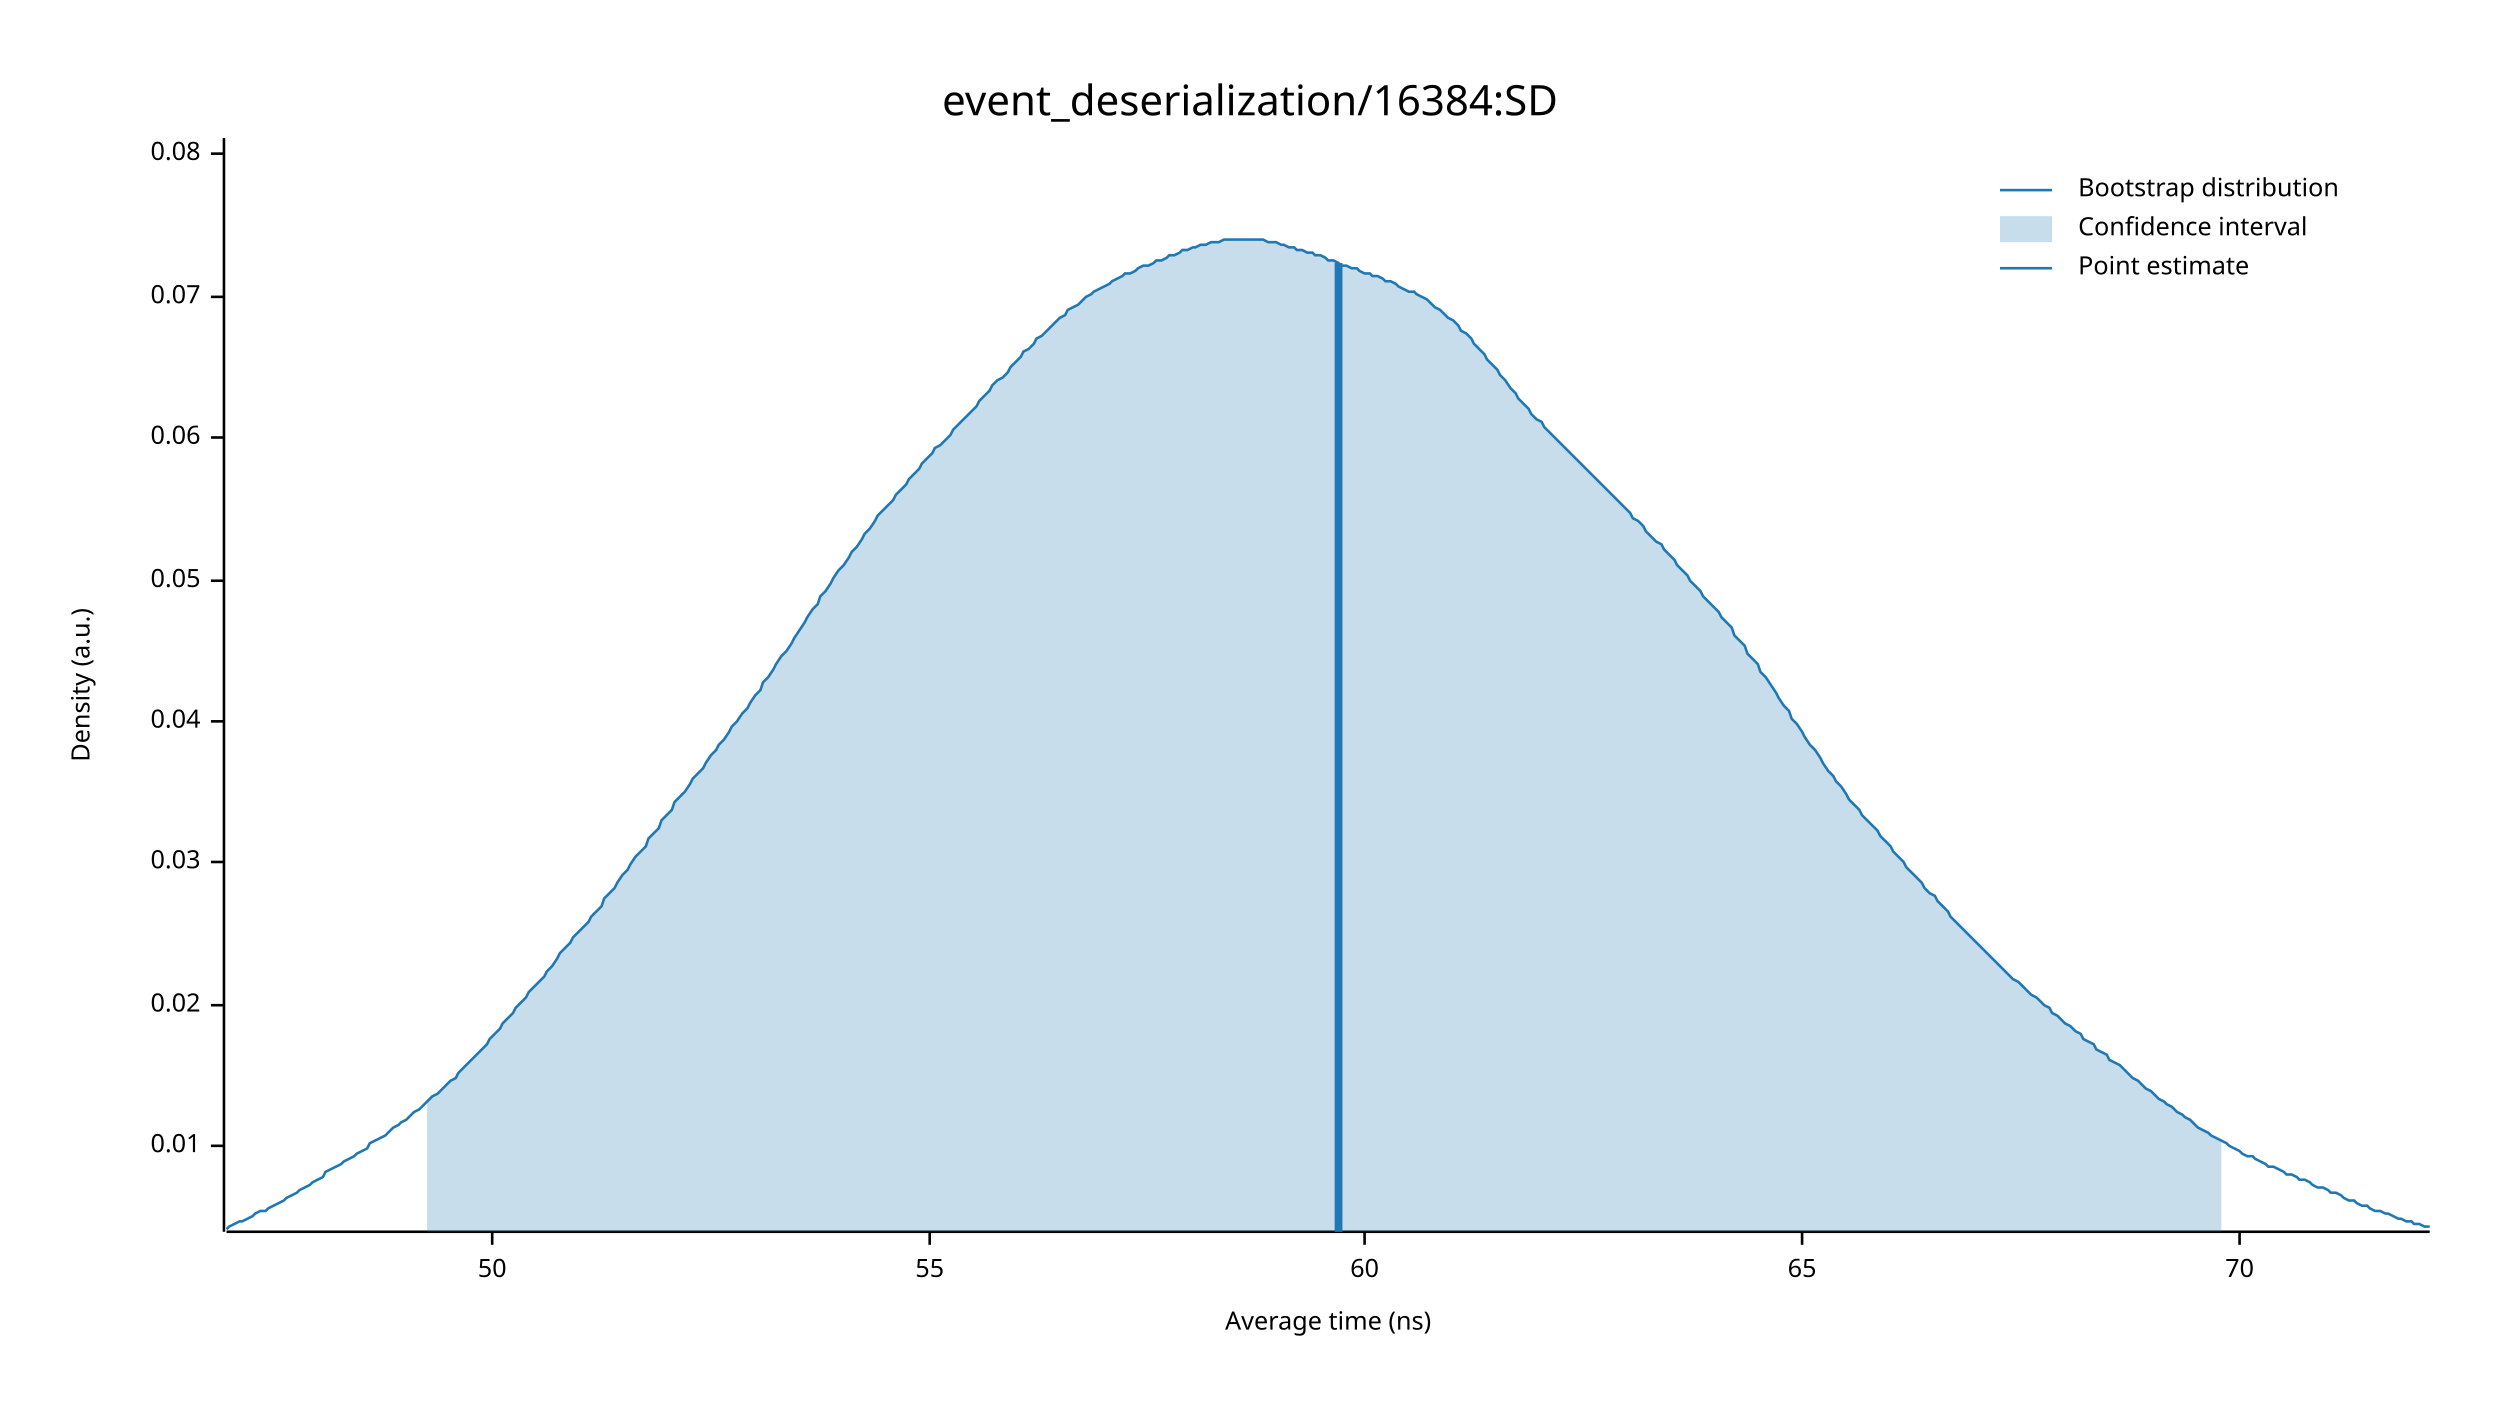
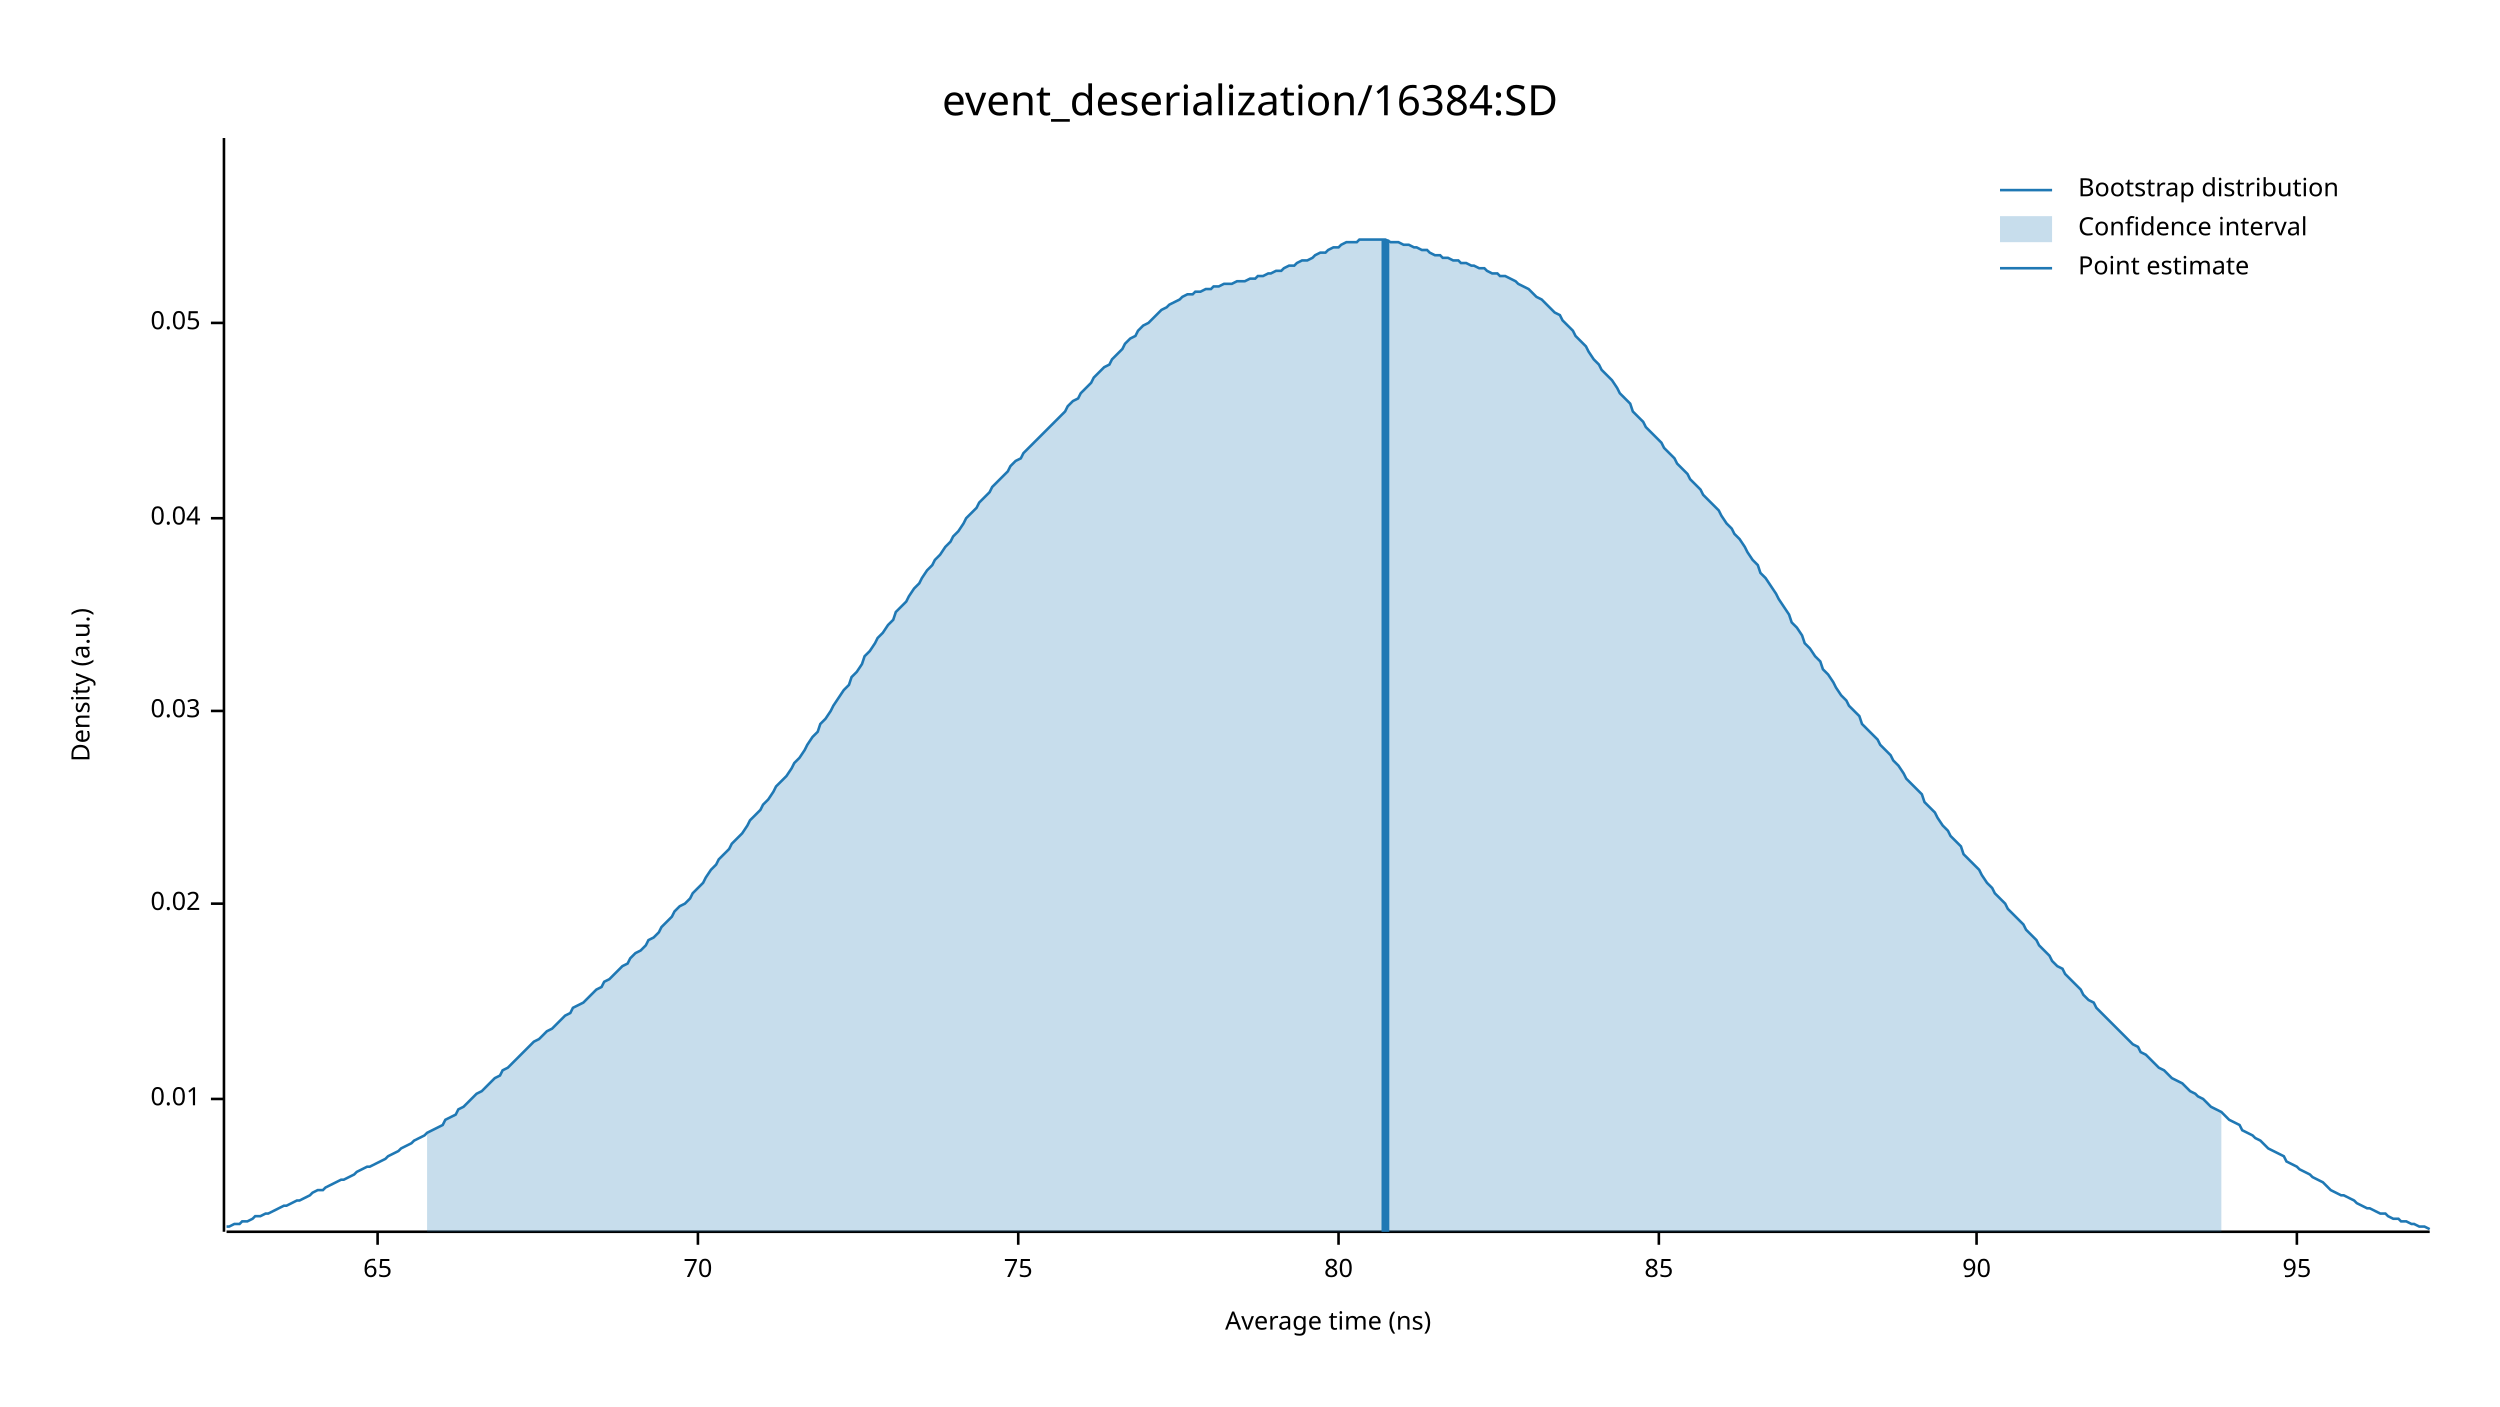
<svg xmlns="http://www.w3.org/2000/svg" width="960" height="540" viewBox="0 0 960 540">
  <text x="480" y="32" dy="0.76em" text-anchor="middle" font-family="sans-serif" font-size="16.129" opacity="1" fill="#000000">
event_deserialization/16384:SD
</text>
  <text x="27" y="263" dy="0.76em" text-anchor="middle" font-family="sans-serif" font-size="9.677" opacity="1" fill="#000000" transform="rotate(270, 27, 263)">
Density (a.u.)
</text>
  <text x="510" y="513" dy="-0.5ex" text-anchor="middle" font-family="sans-serif" font-size="9.677" opacity="1" fill="#000000">
Average time (ns)
</text>
  <polyline fill="none" opacity="1" stroke="#000000" stroke-width="1" points="86,53 86,473 " />
-   <text x="77" y="440" dy="0.5ex" text-anchor="end" font-family="sans-serif" font-size="9.677" opacity="1" fill="#000000">
+   <text x="77" y="422" dy="0.5ex" text-anchor="end" font-family="sans-serif" font-size="9.677" opacity="1" fill="#000000">
0.01
</text>
-   <polyline fill="none" opacity="1" stroke="#000000" stroke-width="1" points="81,440 86,440 " />
-   <text x="77" y="386" dy="0.5ex" text-anchor="end" font-family="sans-serif" font-size="9.677" opacity="1" fill="#000000">
+   <polyline fill="none" opacity="1" stroke="#000000" stroke-width="1" points="81,422 86,422 " />
+   <text x="77" y="347" dy="0.5ex" text-anchor="end" font-family="sans-serif" font-size="9.677" opacity="1" fill="#000000">
0.02
</text>
-   <polyline fill="none" opacity="1" stroke="#000000" stroke-width="1" points="81,386 86,386 " />
-   <text x="77" y="331" dy="0.5ex" text-anchor="end" font-family="sans-serif" font-size="9.677" opacity="1" fill="#000000">
+   <polyline fill="none" opacity="1" stroke="#000000" stroke-width="1" points="81,347 86,347 " />
+   <text x="77" y="273" dy="0.5ex" text-anchor="end" font-family="sans-serif" font-size="9.677" opacity="1" fill="#000000">
0.03
</text>
-   <polyline fill="none" opacity="1" stroke="#000000" stroke-width="1" points="81,331 86,331 " />
-   <text x="77" y="277" dy="0.5ex" text-anchor="end" font-family="sans-serif" font-size="9.677" opacity="1" fill="#000000">
+   <polyline fill="none" opacity="1" stroke="#000000" stroke-width="1" points="81,273 86,273 " />
+   <text x="77" y="199" dy="0.5ex" text-anchor="end" font-family="sans-serif" font-size="9.677" opacity="1" fill="#000000">
0.04
</text>
-   <polyline fill="none" opacity="1" stroke="#000000" stroke-width="1" points="81,277 86,277 " />
-   <text x="77" y="223" dy="0.5ex" text-anchor="end" font-family="sans-serif" font-size="9.677" opacity="1" fill="#000000">
+   <polyline fill="none" opacity="1" stroke="#000000" stroke-width="1" points="81,199 86,199 " />
+   <text x="77" y="124" dy="0.5ex" text-anchor="end" font-family="sans-serif" font-size="9.677" opacity="1" fill="#000000">
0.05
</text>
-   <polyline fill="none" opacity="1" stroke="#000000" stroke-width="1" points="81,223 86,223 " />
-   <text x="77" y="168" dy="0.5ex" text-anchor="end" font-family="sans-serif" font-size="9.677" opacity="1" fill="#000000">
- 0.06
- </text>
-   <polyline fill="none" opacity="1" stroke="#000000" stroke-width="1" points="81,168 86,168 " />
-   <text x="77" y="114" dy="0.5ex" text-anchor="end" font-family="sans-serif" font-size="9.677" opacity="1" fill="#000000">
- 0.07
- </text>
-   <polyline fill="none" opacity="1" stroke="#000000" stroke-width="1" points="81,114 86,114 " />
-   <text x="77" y="59" dy="0.5ex" text-anchor="end" font-family="sans-serif" font-size="9.677" opacity="1" fill="#000000">
- 0.08
- </text>
-   <polyline fill="none" opacity="1" stroke="#000000" stroke-width="1" points="81,59 86,59 " />
+   <polyline fill="none" opacity="1" stroke="#000000" stroke-width="1" points="81,124 86,124 " />
  <polyline fill="none" opacity="1" stroke="#000000" stroke-width="1" points="87,473 933,473 " />
-   <text x="189" y="483" dy="0.76em" text-anchor="middle" font-family="sans-serif" font-size="9.677" opacity="1" fill="#000000">
- 50
- </text>
-   <polyline fill="none" opacity="1" stroke="#000000" stroke-width="1" points="189,473 189,478 " />
-   <text x="357" y="483" dy="0.76em" text-anchor="middle" font-family="sans-serif" font-size="9.677" opacity="1" fill="#000000">
- 55
- </text>
-   <polyline fill="none" opacity="1" stroke="#000000" stroke-width="1" points="357,473 357,478 " />
-   <text x="524" y="483" dy="0.76em" text-anchor="middle" font-family="sans-serif" font-size="9.677" opacity="1" fill="#000000">
- 60
- </text>
-   <polyline fill="none" opacity="1" stroke="#000000" stroke-width="1" points="524,473 524,478 " />
-   <text x="692" y="483" dy="0.76em" text-anchor="middle" font-family="sans-serif" font-size="9.677" opacity="1" fill="#000000">
+   <text x="145" y="483" dy="0.76em" text-anchor="middle" font-family="sans-serif" font-size="9.677" opacity="1" fill="#000000">
65
</text>
-   <polyline fill="none" opacity="1" stroke="#000000" stroke-width="1" points="692,473 692,478 " />
-   <text x="860" y="483" dy="0.76em" text-anchor="middle" font-family="sans-serif" font-size="9.677" opacity="1" fill="#000000">
+   <polyline fill="none" opacity="1" stroke="#000000" stroke-width="1" points="145,473 145,478 " />
+   <text x="268" y="483" dy="0.76em" text-anchor="middle" font-family="sans-serif" font-size="9.677" opacity="1" fill="#000000">
70
</text>
-   <polyline fill="none" opacity="1" stroke="#000000" stroke-width="1" points="860,473 860,478 " />
-   <polyline fill="none" opacity="1" stroke="#1F78B4" stroke-width="1" points="87,472 88,471 90,470 92,469 93,469 95,468 97,467 98,466 100,465 102,465 103,464 105,463 107,462 109,461 110,460 112,459 114,458 115,457 117,456 119,455 120,454 122,453 124,452 125,450 127,449 129,448 131,447 132,446 134,445 136,444 137,443 139,442 141,441 142,439 144,438 146,437 148,436 149,435 151,433 153,432 154,431 156,430 158,428 159,427 161,426 163,424 164,423 166,421 168,420 170,418 171,417 173,415 175,414 176,412 178,410 180,408 181,407 183,405 185,403 187,401 188,399 190,397 192,395 193,393 195,391 197,389 198,387 200,385 202,383 203,381 205,379 207,377 209,375 210,373 212,371 214,368 215,366 217,364 219,362 220,360 222,358 224,356 226,354 227,352 229,350 231,348 232,345 234,343 236,341 237,339 239,336 241,334 242,332 244,329 246,327 248,325 249,322 251,320 253,318 254,315 256,313 258,311 259,308 261,306 263,304 265,301 266,299 268,297 270,295 271,293 273,290 275,288 276,286 278,284 280,281 281,279 283,277 285,274 287,272 288,270 290,267 292,265 293,262 295,260 297,257 298,255 300,252 302,250 304,247 305,245 307,242 309,239 310,237 312,234 314,232 315,229 317,227 319,224 320,222 322,219 324,217 326,214 327,212 329,210 331,207 332,205 334,203 336,200 337,198 339,196 341,194 343,192 344,190 346,188 348,186 349,184 351,182 353,180 354,178 356,176 358,174 359,172 361,171 363,169 365,167 366,165 368,163 370,161 371,160 373,158 375,156 376,154 378,152 380,150 381,148 383,146 385,145 387,143 388,141 390,139 392,137 393,135 395,134 397,132 398,130 400,129 402,127 404,125 405,124 407,122 409,121 410,119 412,118 414,117 415,116 417,114 419,113 420,112 422,111 424,110 426,109 427,108 429,107 431,106 432,105 434,105 436,104 437,103 439,102 441,102 443,101 444,100 446,100 448,99 449,98 451,98 453,97 454,96 456,96 458,95 459,95 461,94 463,94 465,93 466,93 468,93 470,92 471,92 473,92 475,92 476,92 478,92 480,92 482,92 483,92 485,92 487,93 488,93 490,93 492,94 493,94 495,95 497,95 498,96 500,96 502,97 504,97 505,98 507,98 509,99 510,100 512,100 514,101 515,102 517,102 519,103 521,103 522,104 524,105 526,105 527,106 529,106 531,107 532,108 534,108 536,109 537,110 539,111 541,112 543,112 544,113 546,114 548,115 549,116 551,118 553,119 554,120 556,122 558,123 560,125 561,127 563,128 565,130 566,132 568,134 570,136 571,138 573,140 575,142 576,144 578,146 580,149 582,151 583,153 585,155 587,157 588,159 590,161 592,162 593,164 595,166 597,168 599,170 600,171 602,173 604,175 605,176 607,178 609,180 610,181 612,183 614,185 615,186 617,188 619,190 621,192 622,193 624,195 626,197 627,199 629,200 631,202 632,204 634,206 636,208 638,209 639,211 641,213 643,215 644,217 646,219 648,221 649,223 651,225 653,227 654,229 656,231 658,233 660,235 661,237 663,239 665,241 666,244 668,246 670,248 671,251 673,253 675,255 676,258 678,260 680,263 682,266 683,268 685,271 687,273 688,276 690,278 692,281 693,283 695,286 697,288 699,291 700,293 702,296 704,298 705,300 707,302 709,305 710,307 712,309 714,311 715,313 717,315 719,317 721,319 722,321 724,323 726,325 727,327 729,329 731,331 732,333 734,335 736,337 738,339 739,341 741,343 743,344 744,346 746,348 748,350 749,352 751,354 753,356 754,357 756,359 758,361 760,363 761,364 763,366 765,368 766,369 768,371 770,373 771,374 773,376 775,377 777,379 778,380 780,382 782,383 783,384 785,386 787,387 788,389 790,390 792,392 793,393 795,394 797,396 799,397 800,399 802,400 804,401 805,403 807,404 809,405 810,407 812,408 814,409 816,411 817,412 819,414 821,415 822,416 824,418 826,419 827,420 829,422 831,423 832,424 834,425 836,427 838,428 839,429 841,430 843,432 844,433 846,434 848,435 849,436 851,437 853,438 855,439 856,440 858,441 860,442 861,443 863,444 865,444 866,445 868,446 870,447 871,448 873,448 875,449 877,450 878,451 880,451 882,452 883,453 885,453 887,454 888,455 890,456 892,456 894,457 895,458 897,458 899,459 900,460 902,461 904,461 905,462 907,463 909,463 910,464 912,465 914,465 916,466 917,466 919,467 921,468 922,468 924,469 926,469 927,470 929,470 931,471 933,471 " />
-   <polygon opacity="0.25" fill="#1F78B4" points="164,423 166,421 168,420 170,418 171,417 173,415 175,414 176,412 178,410 180,408 181,407 183,405 185,403 187,401 188,399 190,397 192,395 193,393 195,391 197,389 198,387 200,385 202,383 203,381 205,379 207,377 209,375 210,373 212,371 214,368 215,366 217,364 219,362 220,360 222,358 224,356 226,354 227,352 229,350 231,348 232,345 234,343 236,341 237,339 239,336 241,334 242,332 244,329 246,327 248,325 249,322 251,320 253,318 254,315 256,313 258,311 259,308 261,306 263,304 265,301 266,299 268,297 270,295 271,293 273,290 275,288 276,286 278,284 280,281 281,279 283,277 285,274 287,272 288,270 290,267 292,265 293,262 295,260 297,257 298,255 300,252 302,250 304,247 305,245 307,242 309,239 310,237 312,234 314,232 315,229 317,227 319,224 320,222 322,219 324,217 326,214 327,212 329,210 331,207 332,205 334,203 336,200 337,198 339,196 341,194 343,192 344,190 346,188 348,186 349,184 351,182 353,180 354,178 356,176 358,174 359,172 361,171 363,169 365,167 366,165 368,163 370,161 371,160 373,158 375,156 376,154 378,152 380,150 381,148 383,146 385,145 387,143 388,141 390,139 392,137 393,135 395,134 397,132 398,130 400,129 402,127 404,125 405,124 407,122 409,121 410,119 412,118 414,117 415,116 417,114 419,113 420,112 422,111 424,110 426,109 427,108 429,107 431,106 432,105 434,105 436,104 437,103 439,102 441,102 443,101 444,100 446,100 448,99 449,98 451,98 453,97 454,96 456,96 458,95 459,95 461,94 463,94 465,93 466,93 468,93 470,92 471,92 473,92 475,92 476,92 478,92 480,92 482,92 483,92 485,92 487,93 488,93 490,93 492,94 493,94 495,95 497,95 498,96 500,96 502,97 504,97 505,98 507,98 509,99 510,100 512,100 514,101 515,102 517,102 519,103 521,103 522,104 524,105 526,105 527,106 529,106 531,107 532,108 534,108 536,109 537,110 539,111 541,112 543,112 544,113 546,114 548,115 549,116 551,118 553,119 554,120 556,122 558,123 560,125 561,127 563,128 565,130 566,132 568,134 570,136 571,138 573,140 575,142 576,144 578,146 580,149 582,151 583,153 585,155 587,157 588,159 590,161 592,162 593,164 595,166 597,168 599,170 600,171 602,173 604,175 605,176 607,178 609,180 610,181 612,183 614,185 615,186 617,188 619,190 621,192 622,193 624,195 626,197 627,199 629,200 631,202 632,204 634,206 636,208 638,209 639,211 641,213 643,215 644,217 646,219 648,221 649,223 651,225 653,227 654,229 656,231 658,233 660,235 661,237 663,239 665,241 666,244 668,246 670,248 671,251 673,253 675,255 676,258 678,260 680,263 682,266 683,268 685,271 687,273 688,276 690,278 692,281 693,283 695,286 697,288 699,291 700,293 702,296 704,298 705,300 707,302 709,305 710,307 712,309 714,311 715,313 717,315 719,317 721,319 722,321 724,323 726,325 727,327 729,329 731,331 732,333 734,335 736,337 738,339 739,341 741,343 743,344 744,346 746,348 748,350 749,352 751,354 753,356 754,357 756,359 758,361 760,363 761,364 763,366 765,368 766,369 768,371 770,373 771,374 773,376 775,377 777,379 778,380 780,382 782,383 783,384 785,386 787,387 788,389 790,390 792,392 793,393 795,394 797,396 799,397 800,399 802,400 804,401 805,403 807,404 809,405 810,407 812,408 814,409 816,411 817,412 819,414 821,415 822,416 824,418 826,419 827,420 829,422 831,423 832,424 834,425 836,427 838,428 839,429 841,430 843,432 844,433 846,434 848,435 849,436 851,437 853,438 853,473 164,473 " />
-   <polyline fill="none" opacity="1" stroke="#1F78B4" stroke-width="3" points="514,473 514,101 " />
+   <polyline fill="none" opacity="1" stroke="#000000" stroke-width="1" points="268,473 268,478 " />
+   <text x="391" y="483" dy="0.76em" text-anchor="middle" font-family="sans-serif" font-size="9.677" opacity="1" fill="#000000">
+ 75
+ </text>
+   <polyline fill="none" opacity="1" stroke="#000000" stroke-width="1" points="391,473 391,478 " />
+   <text x="514" y="483" dy="0.76em" text-anchor="middle" font-family="sans-serif" font-size="9.677" opacity="1" fill="#000000">
+ 80
+ </text>
+   <polyline fill="none" opacity="1" stroke="#000000" stroke-width="1" points="514,473 514,478 " />
+   <text x="637" y="483" dy="0.76em" text-anchor="middle" font-family="sans-serif" font-size="9.677" opacity="1" fill="#000000">
+ 85
+ </text>
+   <polyline fill="none" opacity="1" stroke="#000000" stroke-width="1" points="637,473 637,478 " />
+   <text x="759" y="483" dy="0.76em" text-anchor="middle" font-family="sans-serif" font-size="9.677" opacity="1" fill="#000000">
+ 90
+ </text>
+   <polyline fill="none" opacity="1" stroke="#000000" stroke-width="1" points="759,473 759,478 " />
+   <text x="882" y="483" dy="0.76em" text-anchor="middle" font-family="sans-serif" font-size="9.677" opacity="1" fill="#000000">
+ 95
+ </text>
+   <polyline fill="none" opacity="1" stroke="#000000" stroke-width="1" points="882,473 882,478 " />
+   <polyline fill="none" opacity="1" stroke="#1F78B4" stroke-width="1" points="87,471 88,471 90,470 92,470 93,469 95,469 97,468 98,467 100,467 102,466 103,466 105,465 107,464 109,463 110,463 112,462 114,461 115,461 117,460 119,459 120,458 122,457 124,457 125,456 127,455 129,454 131,453 132,453 134,452 136,451 137,450 139,449 141,448 142,448 144,447 146,446 148,445 149,444 151,443 153,442 154,441 156,440 158,439 159,438 161,437 163,436 164,435 166,434 168,433 170,432 171,430 173,429 175,428 176,426 178,425 180,423 181,422 183,420 185,419 187,417 188,416 190,414 192,413 193,411 195,410 197,408 198,407 200,405 202,403 203,402 205,400 207,399 209,397 210,396 212,395 214,393 215,392 217,390 219,389 220,387 222,386 224,385 226,383 227,382 229,380 231,379 232,377 234,376 236,374 237,373 239,371 241,370 242,368 244,366 246,365 248,363 249,361 251,360 253,358 254,356 256,354 258,352 259,350 261,348 263,347 265,345 266,343 268,341 270,339 271,337 273,334 275,332 276,330 278,328 280,326 281,324 283,322 285,320 287,317 288,315 290,313 292,311 293,309 295,307 297,304 298,302 300,300 302,298 304,295 305,293 307,291 309,288 310,286 312,283 314,281 315,278 317,276 319,273 320,271 322,268 324,265 326,263 327,260 329,258 331,255 332,252 334,250 336,247 337,245 339,243 341,240 343,238 344,235 346,233 348,231 349,229 351,226 353,224 354,222 356,219 358,217 359,215 361,213 363,210 365,208 366,206 368,204 370,201 371,199 373,197 375,195 376,193 378,191 380,189 381,187 383,185 385,183 387,181 388,179 390,177 392,176 393,174 395,172 397,170 398,169 400,167 402,165 404,163 405,162 407,160 409,158 410,156 412,154 414,153 415,151 417,149 419,147 420,145 422,143 424,141 426,140 427,138 429,136 431,134 432,132 434,130 436,129 437,127 439,125 441,124 443,122 444,121 446,119 448,118 449,117 451,116 453,115 454,114 456,113 458,113 459,112 461,112 463,111 465,111 466,110 468,110 470,109 471,109 473,109 475,108 476,108 478,108 480,107 482,107 483,106 485,106 487,105 488,105 490,104 492,104 493,103 495,102 497,102 498,101 500,100 502,100 504,99 505,98 507,97 509,97 510,96 512,95 514,95 515,94 517,93 519,93 521,93 522,92 524,92 526,92 527,92 529,92 531,92 532,92 534,93 536,93 537,93 539,94 541,94 543,95 544,95 546,96 548,96 549,97 551,98 553,98 554,99 556,99 558,100 560,100 561,101 563,101 565,102 566,102 568,103 570,103 571,104 573,105 575,105 576,106 578,106 580,107 582,108 583,109 585,110 587,111 588,112 590,114 592,115 593,116 595,118 597,120 599,121 600,123 602,125 604,127 605,129 607,131 609,133 610,135 612,138 614,140 615,142 617,144 619,146 621,149 622,151 624,153 626,155 627,158 629,160 631,162 632,164 634,166 636,168 638,170 639,172 641,174 643,176 644,178 646,180 648,182 649,184 651,186 653,188 654,190 656,192 658,194 660,196 661,198 663,201 665,203 666,205 668,207 670,210 671,212 673,215 675,217 676,220 678,222 680,225 682,228 683,230 685,233 687,236 688,239 690,241 692,244 693,247 695,249 697,252 699,254 700,257 702,259 704,262 705,264 707,267 709,269 710,271 712,273 714,275 715,278 717,280 719,282 721,284 722,286 724,288 726,290 727,292 729,294 731,297 732,299 734,301 736,303 738,305 739,308 741,310 743,312 744,314 746,317 748,319 749,321 751,323 753,325 754,328 756,330 758,332 760,334 761,336 763,339 765,341 766,343 768,345 770,347 771,349 773,351 775,353 777,355 778,357 780,359 782,361 783,363 785,365 787,367 788,369 790,371 792,372 793,374 795,376 797,378 799,380 800,382 802,384 804,385 805,387 807,389 809,391 810,392 812,394 814,396 816,398 817,399 819,401 821,402 822,404 824,405 826,407 827,408 829,410 831,411 832,412 834,414 836,415 838,416 839,417 841,419 843,420 844,421 846,422 848,424 849,425 851,426 853,427 855,429 856,430 858,431 860,432 861,434 863,435 865,436 866,437 868,438 870,440 871,441 873,442 875,443 877,444 878,446 880,447 882,448 883,449 885,450 887,451 888,452 890,453 892,454 894,456 895,457 897,458 899,459 900,459 902,460 904,461 905,462 907,463 909,464 910,464 912,465 914,466 916,466 917,467 919,468 921,468 922,469 924,469 926,470 927,470 929,471 931,471 933,472 " />
+   <polygon opacity="0.25" fill="#1F78B4" points="164,435 166,434 168,433 170,432 171,430 173,429 175,428 176,426 178,425 180,423 181,422 183,420 185,419 187,417 188,416 190,414 192,413 193,411 195,410 197,408 198,407 200,405 202,403 203,402 205,400 207,399 209,397 210,396 212,395 214,393 215,392 217,390 219,389 220,387 222,386 224,385 226,383 227,382 229,380 231,379 232,377 234,376 236,374 237,373 239,371 241,370 242,368 244,366 246,365 248,363 249,361 251,360 253,358 254,356 256,354 258,352 259,350 261,348 263,347 265,345 266,343 268,341 270,339 271,337 273,334 275,332 276,330 278,328 280,326 281,324 283,322 285,320 287,317 288,315 290,313 292,311 293,309 295,307 297,304 298,302 300,300 302,298 304,295 305,293 307,291 309,288 310,286 312,283 314,281 315,278 317,276 319,273 320,271 322,268 324,265 326,263 327,260 329,258 331,255 332,252 334,250 336,247 337,245 339,243 341,240 343,238 344,235 346,233 348,231 349,229 351,226 353,224 354,222 356,219 358,217 359,215 361,213 363,210 365,208 366,206 368,204 370,201 371,199 373,197 375,195 376,193 378,191 380,189 381,187 383,185 385,183 387,181 388,179 390,177 392,176 393,174 395,172 397,170 398,169 400,167 402,165 404,163 405,162 407,160 409,158 410,156 412,154 414,153 415,151 417,149 419,147 420,145 422,143 424,141 426,140 427,138 429,136 431,134 432,132 434,130 436,129 437,127 439,125 441,124 443,122 444,121 446,119 448,118 449,117 451,116 453,115 454,114 456,113 458,113 459,112 461,112 463,111 465,111 466,110 468,110 470,109 471,109 473,109 475,108 476,108 478,108 480,107 482,107 483,106 485,106 487,105 488,105 490,104 492,104 493,103 495,102 497,102 498,101 500,100 502,100 504,99 505,98 507,97 509,97 510,96 512,95 514,95 515,94 517,93 519,93 521,93 522,92 524,92 526,92 527,92 529,92 531,92 532,92 534,93 536,93 537,93 539,94 541,94 543,95 544,95 546,96 548,96 549,97 551,98 553,98 554,99 556,99 558,100 560,100 561,101 563,101 565,102 566,102 568,103 570,103 571,104 573,105 575,105 576,106 578,106 580,107 582,108 583,109 585,110 587,111 588,112 590,114 592,115 593,116 595,118 597,120 599,121 600,123 602,125 604,127 605,129 607,131 609,133 610,135 612,138 614,140 615,142 617,144 619,146 621,149 622,151 624,153 626,155 627,158 629,160 631,162 632,164 634,166 636,168 638,170 639,172 641,174 643,176 644,178 646,180 648,182 649,184 651,186 653,188 654,190 656,192 658,194 660,196 661,198 663,201 665,203 666,205 668,207 670,210 671,212 673,215 675,217 676,220 678,222 680,225 682,228 683,230 685,233 687,236 688,239 690,241 692,244 693,247 695,249 697,252 699,254 700,257 702,259 704,262 705,264 707,267 709,269 710,271 712,273 714,275 715,278 717,280 719,282 721,284 722,286 724,288 726,290 727,292 729,294 731,297 732,299 734,301 736,303 738,305 739,308 741,310 743,312 744,314 746,317 748,319 749,321 751,323 753,325 754,328 756,330 758,332 760,334 761,336 763,339 765,341 766,343 768,345 770,347 771,349 773,351 775,353 777,355 778,357 780,359 782,361 783,363 785,365 787,367 788,369 790,371 792,372 793,374 795,376 797,378 799,380 800,382 802,384 804,385 805,387 807,389 809,391 810,392 812,394 814,396 816,398 817,399 819,401 821,402 822,404 824,405 826,407 827,408 829,410 831,411 832,412 834,414 836,415 838,416 839,417 841,419 843,420 844,421 846,422 848,424 849,425 851,426 853,427 853,473 164,473 " />
+   <polyline fill="none" opacity="1" stroke="#1F78B4" stroke-width="3" points="532,473 532,92 " />
  <text x="798" y="68" dy="0.76em" text-anchor="start" font-family="sans-serif" font-size="9.677" opacity="1" fill="#000000">
Bootstrap distribution
</text>
  <text x="798" y="83" dy="0.76em" text-anchor="start" font-family="sans-serif" font-size="9.677" opacity="1" fill="#000000">
Confidence interval
</text>
  <text x="798" y="98" dy="0.76em" text-anchor="start" font-family="sans-serif" font-size="9.677" opacity="1" fill="#000000">
Point estimate
</text>
  <polyline fill="none" opacity="1" stroke="#1F78B4" stroke-width="1" points="768,73 788,73 " />
  <rect x="768" y="83" width="20" height="10" opacity="0.25" fill="#1F78B4" stroke="none" />
  <polyline fill="none" opacity="1" stroke="#1F78B4" stroke-width="1" points="768,103 788,103 " />
</svg>
